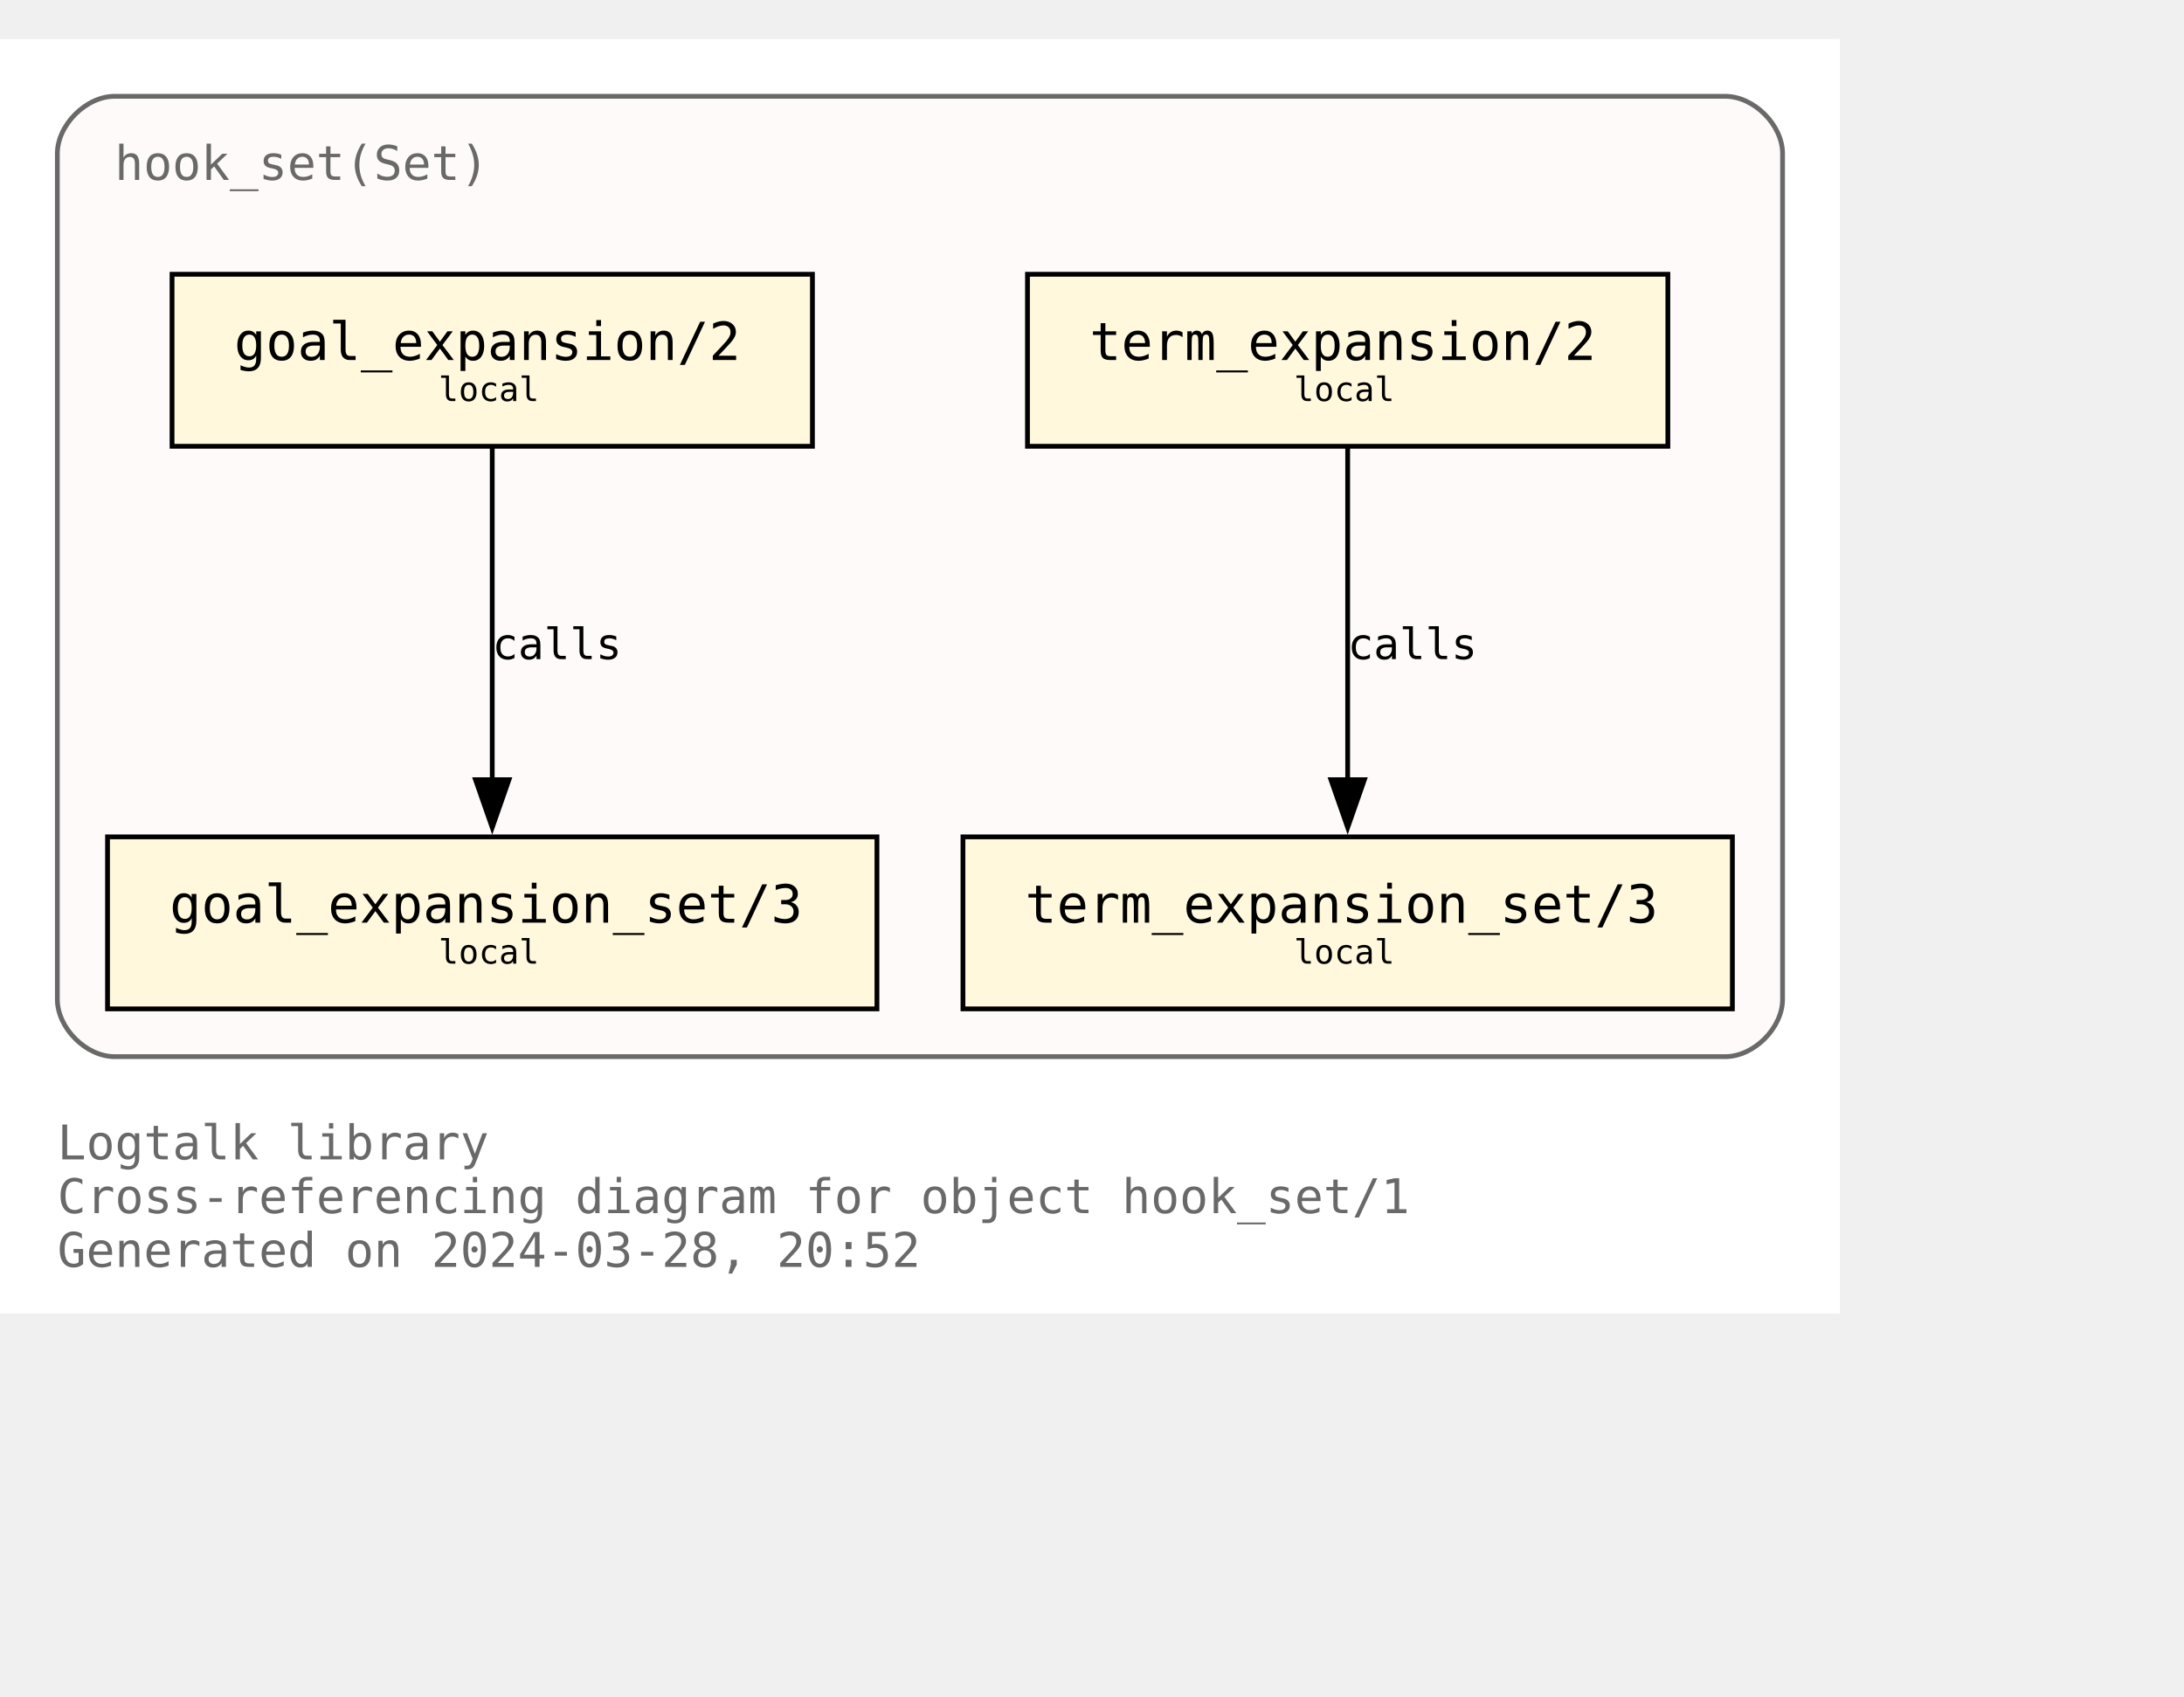
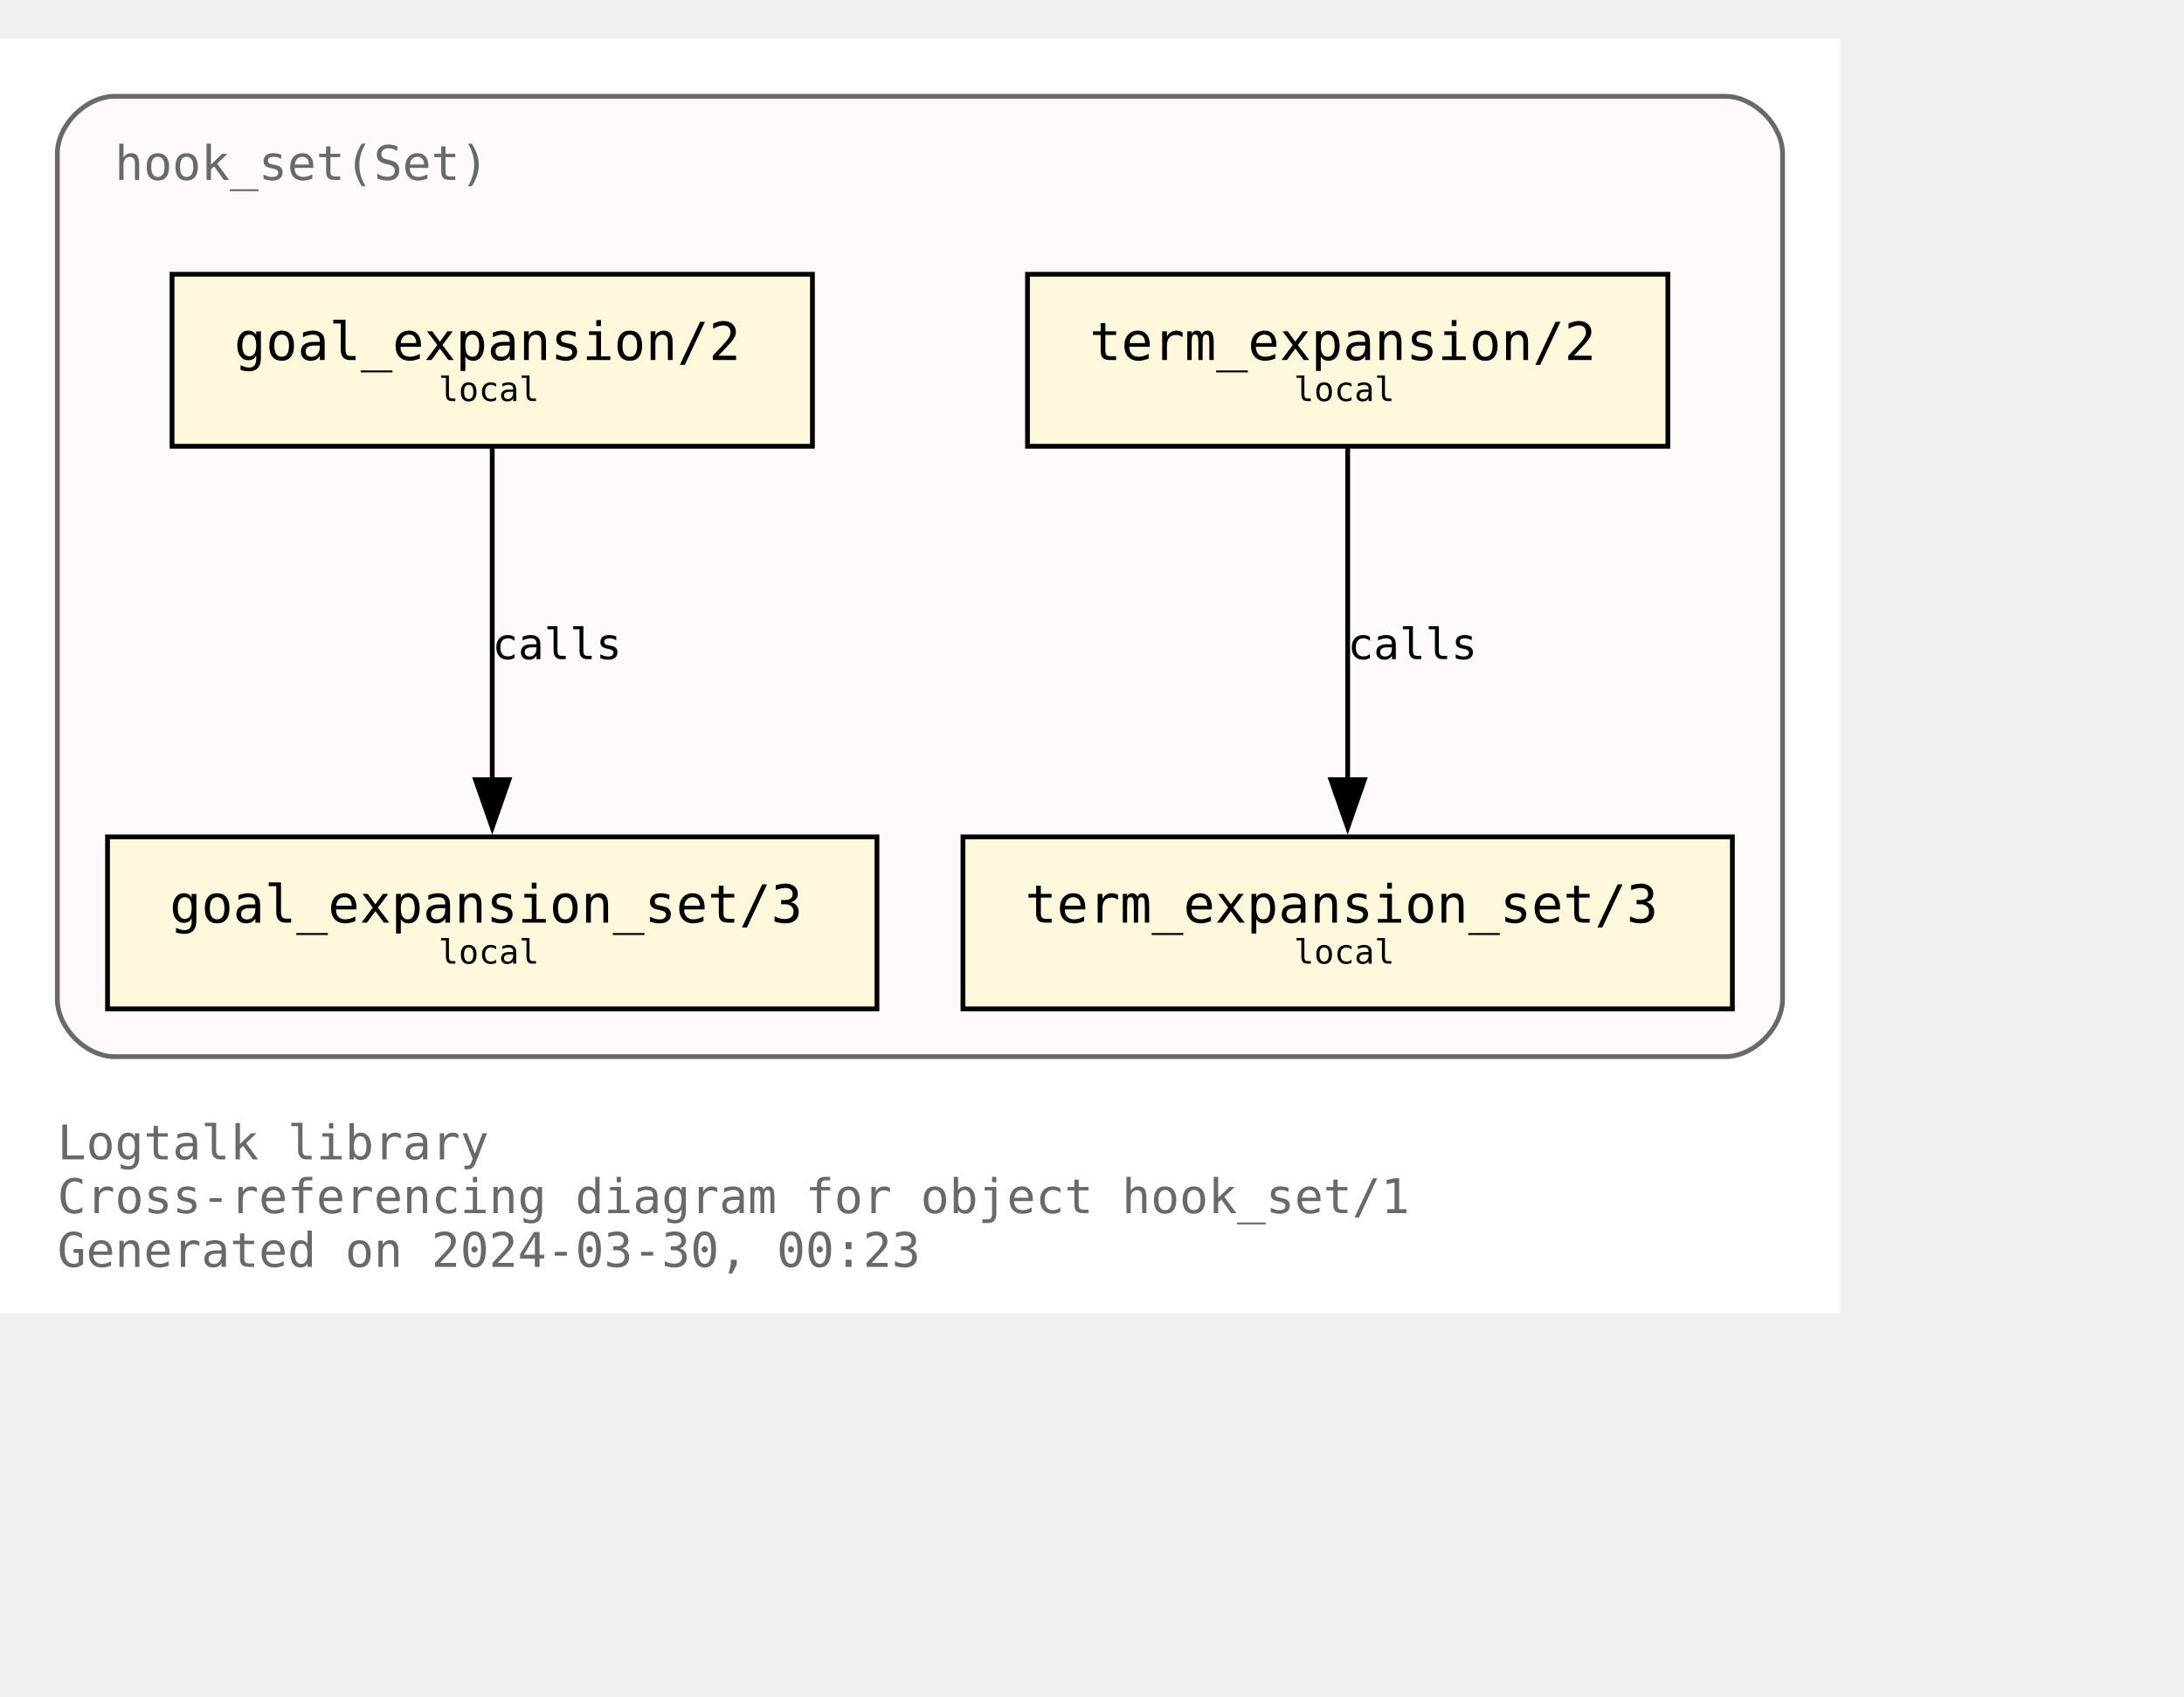
<svg xmlns="http://www.w3.org/2000/svg" xmlns:xlink="http://www.w3.org/1999/xlink" width="529pt" height="411pt" viewBox="72.00 72.00 457.00 338.75">
  <g id="graph0" class="graph" transform="scale(1 1) rotate(0) translate(76 334.75)">
    <polygon fill="white" stroke="none" points="-4,4 -4,-262.75 381,-262.75 381,4 -4,4" />
    <text text-anchor="start" x="8" y="-28.25" font-family="Monospace" font-size="10.00" fill="dimgray">Logtalk library</text>
    <text text-anchor="start" x="8" y="-17" font-family="Monospace" font-size="10.00" fill="dimgray">Cross-referencing diagram for object hook_set/1</text>
-     <text text-anchor="start" x="8" y="-5.75" font-family="Monospace" font-size="10.00" fill="dimgray">Generated on 2024-03-28, 20:52</text>
+     <text text-anchor="start" x="8" y="-5.75" font-family="Monospace" font-size="10.00" fill="dimgray">Generated on 2024-03-30, 00:23</text>
    <g id="clust1" class="cluster">
      <g id="a_clust1">
        <a xlink:title="hook_set(Set)">
          <path fill="snow" stroke="dimgray" d="M20,-49.75C20,-49.75 357,-49.75 357,-49.75 363,-49.75 369,-55.75 369,-61.75 369,-61.75 369,-238.75 369,-238.75 369,-244.75 363,-250.75 357,-250.75 357,-250.75 20,-250.75 20,-250.75 14,-250.75 8,-244.75 8,-238.75 8,-238.75 8,-61.75 8,-61.75 8,-55.75 14,-49.75 20,-49.75" />
          <g id="a_clust1_0">
-             <a xlink:href="https://github.com/LogtalkDotOrg/logtalk3/tree/4b19ae05d18a711390c04c94168bbb6d7985c2b5/library/hook_flows/hook_set.lgt" xlink:title="https://github.com/LogtalkDotOrg/logtalk3/tree/4b19ae05d18a711390c04c94168bbb6d7985c2b5/library/hook_flows/hook_set.lgt">
+             <a xlink:href="https://github.com/LogtalkDotOrg/logtalk3/tree/8c8a178db70a26f0af47fe907d63a2be5c1f0dd6/library/hook_flows/hook_set.lgt" xlink:title="https://github.com/LogtalkDotOrg/logtalk3/tree/8c8a178db70a26f0af47fe907d63a2be5c1f0dd6/library/hook_flows/hook_set.lgt">
              <text text-anchor="start" x="20" y="-233.25" font-family="Monospace" font-size="10.00" fill="dimgray">hook_set(Set)</text>
            </a>
          </g>
        </a>
      </g>
    </g>
    <g id="node1" class="node">
      <g id="a_node1">
-         <a xlink:href="https://github.com/LogtalkDotOrg/logtalk3/tree/4b19ae05d18a711390c04c94168bbb6d7985c2b5/library/hook_flows/hook_set.lgt#L51" xlink:title="https://github.com/LogtalkDotOrg/logtalk3/tree/4b19ae05d18a711390c04c94168bbb6d7985c2b5/library/hook_flows/hook_set.lgt#L51">
+         <a xlink:href="https://github.com/LogtalkDotOrg/logtalk3/tree/8c8a178db70a26f0af47fe907d63a2be5c1f0dd6/library/hook_flows/hook_set.lgt#L51" xlink:title="https://github.com/LogtalkDotOrg/logtalk3/tree/8c8a178db70a26f0af47fe907d63a2be5c1f0dd6/library/hook_flows/hook_set.lgt#L51">
          <polygon fill="cornsilk" stroke="black" points="166,-213.5 32,-213.5 32,-177.5 166,-177.5 166,-213.5" />
          <text text-anchor="start" x="39.88" y="-196.32" font-family="Monospace" font-size="9.00"> </text>
          <text text-anchor="start" x="45" y="-195.55" font-family="Monospace" font-size="11.00">goal_expansion/2</text>
          <text text-anchor="start" x="152.88" y="-196.32" font-family="Monospace" font-size="9.00"> </text>
          <text text-anchor="start" x="39.88" y="-185.45" font-family="Monospace" font-size="9.00"> </text>
          <text text-anchor="start" x="87.75" y="-186.97" font-family="Monospace" font-size="7.00">local</text>
          <text text-anchor="start" x="152.88" y="-185.45" font-family="Monospace" font-size="9.00"> </text>
        </a>
      </g>
    </g>
    <g id="node4" class="node">
      <g id="a_node4">
-         <a xlink:href="https://github.com/LogtalkDotOrg/logtalk3/tree/4b19ae05d18a711390c04c94168bbb6d7985c2b5/library/hook_flows/hook_set.lgt#L55" xlink:title="https://github.com/LogtalkDotOrg/logtalk3/tree/4b19ae05d18a711390c04c94168bbb6d7985c2b5/library/hook_flows/hook_set.lgt#L55">
+         <a xlink:href="https://github.com/LogtalkDotOrg/logtalk3/tree/8c8a178db70a26f0af47fe907d63a2be5c1f0dd6/library/hook_flows/hook_set.lgt#L55" xlink:title="https://github.com/LogtalkDotOrg/logtalk3/tree/8c8a178db70a26f0af47fe907d63a2be5c1f0dd6/library/hook_flows/hook_set.lgt#L55">
          <polygon fill="cornsilk" stroke="black" points="179.5,-95.75 18.5,-95.75 18.5,-59.75 179.5,-59.75 179.5,-95.75" />
          <text text-anchor="start" x="26.38" y="-78.58" font-family="Monospace" font-size="9.00"> </text>
          <text text-anchor="start" x="31.5" y="-77.8" font-family="Monospace" font-size="11.00">goal_expansion_set/3</text>
          <text text-anchor="start" x="166.38" y="-78.58" font-family="Monospace" font-size="9.00"> </text>
          <text text-anchor="start" x="26.38" y="-67.7" font-family="Monospace" font-size="9.00"> </text>
          <text text-anchor="start" x="87.75" y="-69.22" font-family="Monospace" font-size="7.00">local</text>
          <text text-anchor="start" x="166.38" y="-67.7" font-family="Monospace" font-size="9.00"> </text>
        </a>
      </g>
    </g>
    <g id="edge2" class="edge">
      <g id="a_edge2">
-         <a xlink:href="https://github.com/LogtalkDotOrg/logtalk3/tree/4b19ae05d18a711390c04c94168bbb6d7985c2b5/library/hook_flows/hook_set.lgt#L51" xlink:title="calls">
+         <a xlink:href="https://github.com/LogtalkDotOrg/logtalk3/tree/8c8a178db70a26f0af47fe907d63a2be5c1f0dd6/library/hook_flows/hook_set.lgt#L51" xlink:title="calls">
          <path fill="none" stroke="black" d="M99,-177.17C99,-158.76 99,-129.35 99,-107.46" />
          <polygon fill="black" stroke="black" points="102.5,-107.71 99,-97.71 95.5,-107.71 102.5,-107.71" />
        </a>
      </g>
      <g id="a_edge2-label">
-         <a xlink:href="https://github.com/LogtalkDotOrg/logtalk3/tree/4b19ae05d18a711390c04c94168bbb6d7985c2b5/library/hook_flows/hook_set.lgt#L51" xlink:title="https://github.com/LogtalkDotOrg/logtalk3/tree/4b19ae05d18a711390c04c94168bbb6d7985c2b5/library/hook_flows/hook_set.lgt#L51">
+         <a xlink:href="https://github.com/LogtalkDotOrg/logtalk3/tree/8c8a178db70a26f0af47fe907d63a2be5c1f0dd6/library/hook_flows/hook_set.lgt#L51" xlink:title="https://github.com/LogtalkDotOrg/logtalk3/tree/8c8a178db70a26f0af47fe907d63a2be5c1f0dd6/library/hook_flows/hook_set.lgt#L51">
          <text text-anchor="start" x="99" y="-132.95" font-family="Monospace" font-size="9.00">calls</text>
        </a>
      </g>
    </g>
    <g id="node2" class="node">
      <g id="a_node2">
-         <a xlink:href="https://github.com/LogtalkDotOrg/logtalk3/tree/4b19ae05d18a711390c04c94168bbb6d7985c2b5/library/hook_flows/hook_set.lgt#L40" xlink:title="https://github.com/LogtalkDotOrg/logtalk3/tree/4b19ae05d18a711390c04c94168bbb6d7985c2b5/library/hook_flows/hook_set.lgt#L40">
+         <a xlink:href="https://github.com/LogtalkDotOrg/logtalk3/tree/8c8a178db70a26f0af47fe907d63a2be5c1f0dd6/library/hook_flows/hook_set.lgt#L40" xlink:title="https://github.com/LogtalkDotOrg/logtalk3/tree/8c8a178db70a26f0af47fe907d63a2be5c1f0dd6/library/hook_flows/hook_set.lgt#L40">
          <polygon fill="cornsilk" stroke="black" points="345,-213.5 211,-213.5 211,-177.5 345,-177.5 345,-213.5" />
          <text text-anchor="start" x="218.88" y="-196.32" font-family="Monospace" font-size="9.00"> </text>
          <text text-anchor="start" x="224" y="-195.55" font-family="Monospace" font-size="11.00">term_expansion/2</text>
          <text text-anchor="start" x="331.88" y="-196.32" font-family="Monospace" font-size="9.00"> </text>
          <text text-anchor="start" x="218.88" y="-185.45" font-family="Monospace" font-size="9.00"> </text>
          <text text-anchor="start" x="266.75" y="-186.97" font-family="Monospace" font-size="7.00">local</text>
          <text text-anchor="start" x="331.88" y="-185.45" font-family="Monospace" font-size="9.00"> </text>
        </a>
      </g>
    </g>
    <g id="node3" class="node">
      <g id="a_node3">
-         <a xlink:href="https://github.com/LogtalkDotOrg/logtalk3/tree/4b19ae05d18a711390c04c94168bbb6d7985c2b5/library/hook_flows/hook_set.lgt#L44" xlink:title="https://github.com/LogtalkDotOrg/logtalk3/tree/4b19ae05d18a711390c04c94168bbb6d7985c2b5/library/hook_flows/hook_set.lgt#L44">
+         <a xlink:href="https://github.com/LogtalkDotOrg/logtalk3/tree/8c8a178db70a26f0af47fe907d63a2be5c1f0dd6/library/hook_flows/hook_set.lgt#L44" xlink:title="https://github.com/LogtalkDotOrg/logtalk3/tree/8c8a178db70a26f0af47fe907d63a2be5c1f0dd6/library/hook_flows/hook_set.lgt#L44">
          <polygon fill="cornsilk" stroke="black" points="358.5,-95.75 197.5,-95.75 197.5,-59.75 358.5,-59.75 358.5,-95.75" />
          <text text-anchor="start" x="205.38" y="-78.58" font-family="Monospace" font-size="9.00"> </text>
          <text text-anchor="start" x="210.5" y="-77.8" font-family="Monospace" font-size="11.00">term_expansion_set/3</text>
          <text text-anchor="start" x="345.38" y="-78.58" font-family="Monospace" font-size="9.00"> </text>
          <text text-anchor="start" x="205.38" y="-67.7" font-family="Monospace" font-size="9.00"> </text>
          <text text-anchor="start" x="266.75" y="-69.22" font-family="Monospace" font-size="7.00">local</text>
          <text text-anchor="start" x="345.38" y="-67.7" font-family="Monospace" font-size="9.00"> </text>
        </a>
      </g>
    </g>
    <g id="edge1" class="edge">
      <g id="a_edge1">
-         <a xlink:href="https://github.com/LogtalkDotOrg/logtalk3/tree/4b19ae05d18a711390c04c94168bbb6d7985c2b5/library/hook_flows/hook_set.lgt#L40" xlink:title="calls">
+         <a xlink:href="https://github.com/LogtalkDotOrg/logtalk3/tree/8c8a178db70a26f0af47fe907d63a2be5c1f0dd6/library/hook_flows/hook_set.lgt#L40" xlink:title="calls">
          <path fill="none" stroke="black" d="M278,-177.17C278,-158.76 278,-129.35 278,-107.46" />
          <polygon fill="black" stroke="black" points="281.5,-107.71 278,-97.71 274.5,-107.71 281.5,-107.71" />
        </a>
      </g>
      <g id="a_edge1-label">
-         <a xlink:href="https://github.com/LogtalkDotOrg/logtalk3/tree/4b19ae05d18a711390c04c94168bbb6d7985c2b5/library/hook_flows/hook_set.lgt#L40" xlink:title="https://github.com/LogtalkDotOrg/logtalk3/tree/4b19ae05d18a711390c04c94168bbb6d7985c2b5/library/hook_flows/hook_set.lgt#L40">
+         <a xlink:href="https://github.com/LogtalkDotOrg/logtalk3/tree/8c8a178db70a26f0af47fe907d63a2be5c1f0dd6/library/hook_flows/hook_set.lgt#L40" xlink:title="https://github.com/LogtalkDotOrg/logtalk3/tree/8c8a178db70a26f0af47fe907d63a2be5c1f0dd6/library/hook_flows/hook_set.lgt#L40">
          <text text-anchor="start" x="278" y="-132.95" font-family="Monospace" font-size="9.00">calls</text>
        </a>
      </g>
    </g>
  </g>
</svg>
